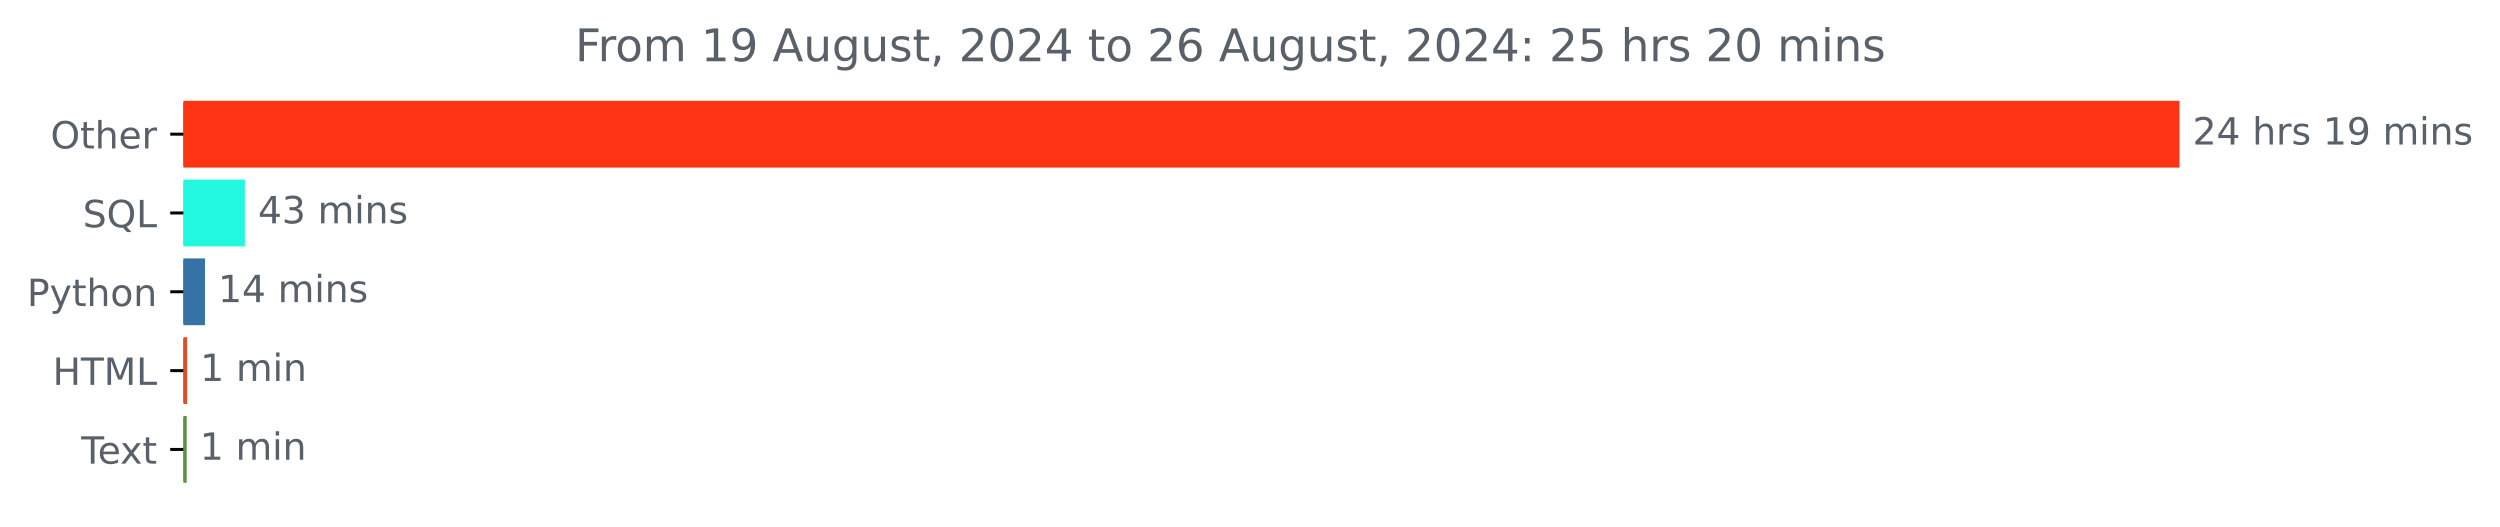
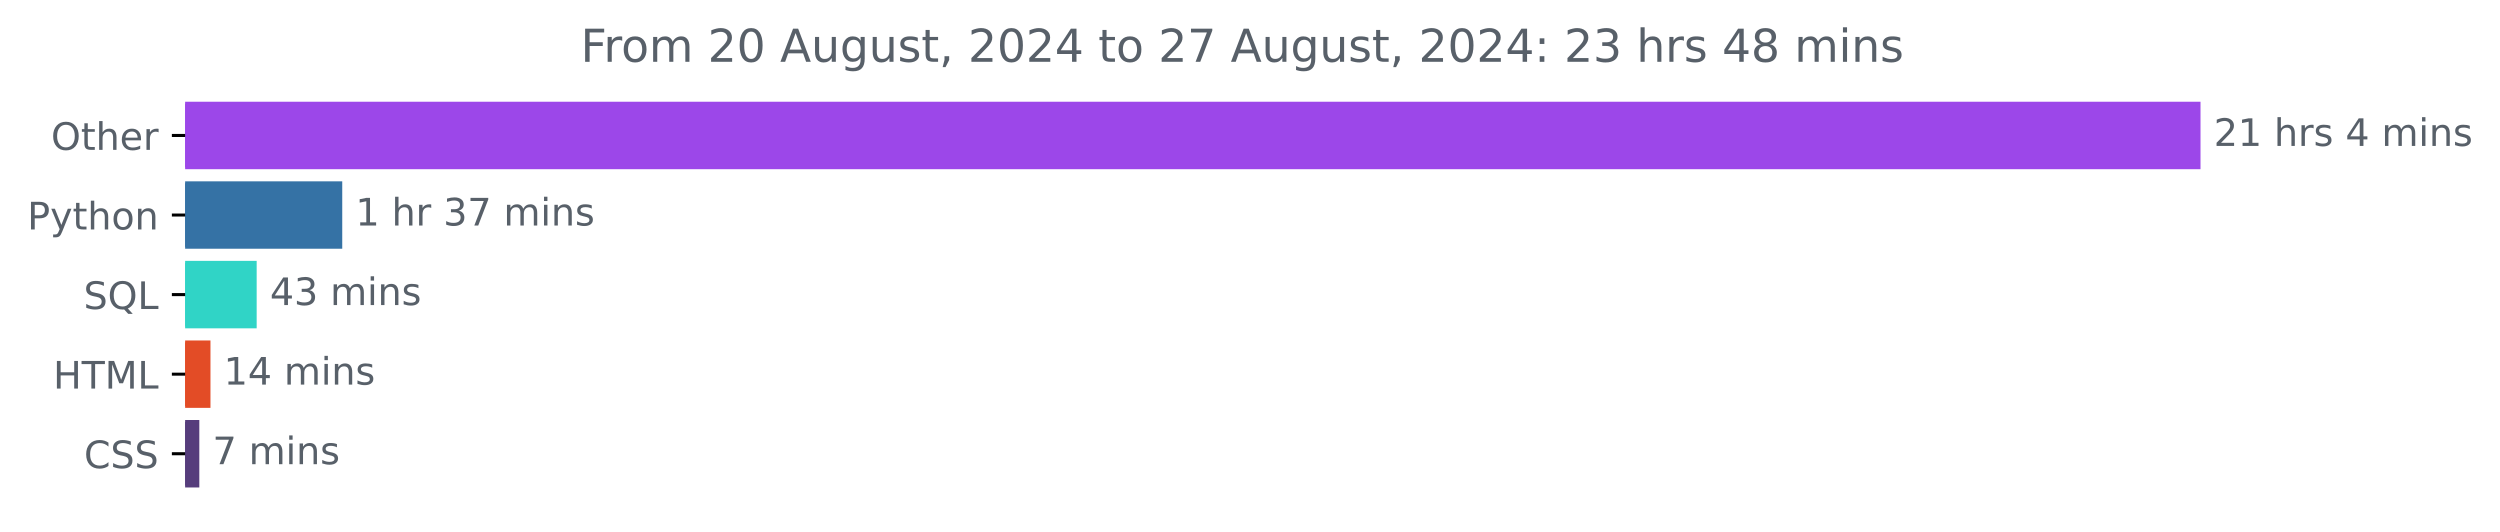
- <svg xmlns="http://www.w3.org/2000/svg" xmlns:xlink="http://www.w3.org/1999/xlink" width="666.199pt" height="140.398pt" viewBox="0 0 666.199 140.398" version="1.1">
+ <svg xmlns="http://www.w3.org/2000/svg" xmlns:xlink="http://www.w3.org/1999/xlink" width="659.836pt" height="140.398pt" viewBox="0 0 659.836 140.398" version="1.1">
  <defs>
    <style type="text/css">*{stroke-linejoin: round; stroke-linecap: butt}</style>
  </defs>
  <g id="figure_1">
    <g id="patch_1">
-       <path d="M 0 140.398  L 666.199 140.398  L 666.199 0  L 0 0  L 0 140.398  z " style="fill: none" />
+       <path d="M 0 140.398  L 659.836 140.398  L 659.836 0  L 0 0  L 0 140.398  z " style="fill: none" />
    </g>
    <g id="axes_1">
      <g id="patch_2">
-         <path d="M 48.862 27.358  L 580.291 27.358  L 580.291 44.158  L 48.862 44.158  z " clip-path="url(#pdc8e72c4ec)" style="fill: #fd3514; stroke: #fd3514; stroke-linejoin: miter" />
+         <path d="M 48.862 27.358  L 580.291 27.358  L 580.291 44.158  L 48.862 44.158  z " clip-path="url(#p2bcf091113)" style="fill: #9c47e9; stroke: #9c47e9; stroke-linejoin: miter" />
      </g>
      <g id="patch_3">
-         <path d="M 48.862 48.358  L 64.753 48.358  L 64.753 65.158  L 48.862 65.158  z " clip-path="url(#pdc8e72c4ec)" style="fill: #22f7df; stroke: #22f7df; stroke-linejoin: miter" />
+         <path d="M 48.862 48.358  L 89.829 48.358  L 89.829 65.158  L 48.862 65.158  z " clip-path="url(#p2bcf091113)" style="fill: #3572a5; stroke: #3572a5; stroke-linejoin: miter" />
      </g>
      <g id="patch_4">
-         <path d="M 48.862 69.358  L 54.123 69.358  L 54.123 86.158  L 48.862 86.158  z " clip-path="url(#pdc8e72c4ec)" style="fill: #3572a5; stroke: #3572a5; stroke-linejoin: miter" />
+         <path d="M 48.862 69.358  L 67.244 69.358  L 67.244 86.158  L 48.862 86.158  z " clip-path="url(#p2bcf091113)" style="fill: #30d4c6; stroke: #30d4c6; stroke-linejoin: miter" />
      </g>
      <g id="patch_5">
-         <path d="M 48.862 90.358  L 49.361 90.358  L 49.361 107.158  L 48.862 107.158  z " clip-path="url(#pdc8e72c4ec)" style="fill: #e34c26; stroke: #e34c26; stroke-linejoin: miter" />
+         <path d="M 48.862 90.358  L 55.05 90.358  L 55.05 107.158  L 48.862 107.158  z " clip-path="url(#p2bcf091113)" style="fill: #e34c26; stroke: #e34c26; stroke-linejoin: miter" />
      </g>
      <g id="patch_6">
-         <path d="M 48.862 111.358  L 49.25 111.358  L 49.25 128.158  L 48.862 128.158  z " clip-path="url(#pdc8e72c4ec)" style="fill: #5a9443; stroke: #5a9443; stroke-linejoin: miter" />
+         <path d="M 48.862 111.358  L 52.106 111.358  L 52.106 128.158  L 48.862 128.158  z " clip-path="url(#p2bcf091113)" style="fill: #563d7c; stroke: #563d7c; stroke-linejoin: miter" />
      </g>
      <g id="matplotlib.axis_1" />
      <g id="matplotlib.axis_2">
        <g id="ytick_1">
          <g id="line2d_1">
            <defs>
-               <path id="m4f678feb25" d="M 0 0  L -3.5 0  " style="stroke: #000000; stroke-width: 0.8" />
+               <path id="m9d00e596b4" d="M 0 0  L -3.5 0  " style="stroke: #000000; stroke-width: 0.8" />
            </defs>
            <g>
-               <use xlink:href="#m4f678feb25" x="48.862" y="35.758" style="stroke: #000000; stroke-width: 0.8" />
+               <use xlink:href="#m9d00e596b4" x="48.862" y="35.758" style="stroke: #000000; stroke-width: 0.8" />
            </g>
          </g>
          <g id="text_1">
            <g style="fill: #586069" transform="translate(13.46875 39.55734) scale(0.1 -0.1)">
              <defs>
                <path id="DejaVuSans-4f" d="M 2522 4238  Q 1834 4238 1429 3725  Q 1025 3213 1025 2328  Q 1025 1447 1429 934  Q 1834 422 2522 422  Q 3209 422 3611 934  Q 4013 1447 4013 2328  Q 4013 3213 3611 3725  Q 3209 4238 2522 4238  z M 2522 4750  Q 3503 4750 4090 4092  Q 4678 3434 4678 2328  Q 4678 1225 4090 567  Q 3503 -91 2522 -91  Q 1538 -91 948 565  Q 359 1222 359 2328  Q 359 3434 948 4092  Q 1538 4750 2522 4750  z " transform="scale(0.015625)" />
                <path id="DejaVuSans-74" d="M 1172 4494  L 1172 3500  L 2356 3500  L 2356 3053  L 1172 3053  L 1172 1153  Q 1172 725 1289 603  Q 1406 481 1766 481  L 2356 481  L 2356 0  L 1766 0  Q 1100 0 847 248  Q 594 497 594 1153  L 594 3053  L 172 3053  L 172 3500  L 594 3500  L 594 4494  L 1172 4494  z " transform="scale(0.015625)" />
                <path id="DejaVuSans-68" d="M 3513 2113  L 3513 0  L 2938 0  L 2938 2094  Q 2938 2591 2744 2837  Q 2550 3084 2163 3084  Q 1697 3084 1428 2787  Q 1159 2491 1159 1978  L 1159 0  L 581 0  L 581 4863  L 1159 4863  L 1159 2956  Q 1366 3272 1645 3428  Q 1925 3584 2291 3584  Q 2894 3584 3203 3211  Q 3513 2838 3513 2113  z " transform="scale(0.015625)" />
                <path id="DejaVuSans-65" d="M 3597 1894  L 3597 1613  L 953 1613  Q 991 1019 1311 708  Q 1631 397 2203 397  Q 2534 397 2845 478  Q 3156 559 3463 722  L 3463 178  Q 3153 47 2828 -22  Q 2503 -91 2169 -91  Q 1331 -91 842 396  Q 353 884 353 1716  Q 353 2575 817 3079  Q 1281 3584 2069 3584  Q 2775 3584 3186 3129  Q 3597 2675 3597 1894  z M 3022 2063  Q 3016 2534 2758 2815  Q 2500 3097 2075 3097  Q 1594 3097 1305 2825  Q 1016 2553 972 2059  L 3022 2063  z " transform="scale(0.015625)" />
                <path id="DejaVuSans-72" d="M 2631 2963  Q 2534 3019 2420 3045  Q 2306 3072 2169 3072  Q 1681 3072 1420 2755  Q 1159 2438 1159 1844  L 1159 0  L 581 0  L 581 3500  L 1159 3500  L 1159 2956  Q 1341 3275 1631 3429  Q 1922 3584 2338 3584  Q 2397 3584 2469 3576  Q 2541 3569 2628 3553  L 2631 2963  z " transform="scale(0.015625)" />
              </defs>
              <use xlink:href="#DejaVuSans-4f" />
              <use xlink:href="#DejaVuSans-74" x="78.711" />
              <use xlink:href="#DejaVuSans-68" x="117.92" />
              <use xlink:href="#DejaVuSans-65" x="181.299" />
              <use xlink:href="#DejaVuSans-72" x="242.822" />
            </g>
          </g>
        </g>
        <g id="ytick_2">
          <g id="line2d_2">
            <g>
-               <use xlink:href="#m4f678feb25" x="48.862" y="56.758" style="stroke: #000000; stroke-width: 0.8" />
+               <use xlink:href="#m9d00e596b4" x="48.862" y="56.758" style="stroke: #000000; stroke-width: 0.8" />
            </g>
          </g>
          <g id="text_2">
-             <g style="fill: #586069" transform="translate(22.07031 60.55734) scale(0.1 -0.1)">
-               <defs>
-                 <path id="DejaVuSans-53" d="M 3425 4513  L 3425 3897  Q 3066 4069 2747 4153  Q 2428 4238 2131 4238  Q 1616 4238 1336 4038  Q 1056 3838 1056 3469  Q 1056 3159 1242 3001  Q 1428 2844 1947 2747  L 2328 2669  Q 3034 2534 3370 2195  Q 3706 1856 3706 1288  Q 3706 609 3251 259  Q 2797 -91 1919 -91  Q 1588 -91 1214 -16  Q 841 59 441 206  L 441 856  Q 825 641 1194 531  Q 1563 422 1919 422  Q 2459 422 2753 634  Q 3047 847 3047 1241  Q 3047 1584 2836 1778  Q 2625 1972 2144 2069  L 1759 2144  Q 1053 2284 737 2584  Q 422 2884 422 3419  Q 422 4038 858 4394  Q 1294 4750 2059 4750  Q 2388 4750 2728 4690  Q 3069 4631 3425 4513  z " transform="scale(0.015625)" />
-                 <path id="DejaVuSans-51" d="M 2522 4238  Q 1834 4238 1429 3725  Q 1025 3213 1025 2328  Q 1025 1447 1429 934  Q 1834 422 2522 422  Q 3209 422 3611 934  Q 4013 1447 4013 2328  Q 4013 3213 3611 3725  Q 3209 4238 2522 4238  z M 3406 84  L 4238 -825  L 3475 -825  L 2784 -78  Q 2681 -84 2626 -87  Q 2572 -91 2522 -91  Q 1538 -91 948 567  Q 359 1225 359 2328  Q 359 3434 948 4092  Q 1538 4750 2522 4750  Q 3503 4750 4090 4092  Q 4678 3434 4678 2328  Q 4678 1516 4351 937  Q 4025 359 3406 84  z " transform="scale(0.015625)" />
-                 <path id="DejaVuSans-4c" d="M 628 4666  L 1259 4666  L 1259 531  L 3531 531  L 3531 0  L 628 0  L 628 4666  z " transform="scale(0.015625)" />
-               </defs>
-               <use xlink:href="#DejaVuSans-53" />
-               <use xlink:href="#DejaVuSans-51" x="63.477" />
-               <use xlink:href="#DejaVuSans-4c" x="142.188" />
-             </g>
-           </g>
-         </g>
-         <g id="ytick_3">
-           <g id="line2d_3">
-             <g>
-               <use xlink:href="#m4f678feb25" x="48.862" y="77.758" style="stroke: #000000; stroke-width: 0.8" />
-             </g>
-           </g>
-           <g id="text_3">
-             <g style="fill: #586069" transform="translate(7.2 81.55734) scale(0.1 -0.1)">
+             <g style="fill: #586069" transform="translate(7.2 60.55734) scale(0.1 -0.1)">
              <defs>
                <path id="DejaVuSans-50" d="M 1259 4147  L 1259 2394  L 2053 2394  Q 2494 2394 2734 2622  Q 2975 2850 2975 3272  Q 2975 3691 2734 3919  Q 2494 4147 2053 4147  L 1259 4147  z M 628 4666  L 2053 4666  Q 2838 4666 3239 4311  Q 3641 3956 3641 3272  Q 3641 2581 3239 2228  Q 2838 1875 2053 1875  L 1259 1875  L 1259 0  L 628 0  L 628 4666  z " transform="scale(0.015625)" />
                <path id="DejaVuSans-79" d="M 2059 -325  Q 1816 -950 1584 -1140  Q 1353 -1331 966 -1331  L 506 -1331  L 506 -850  L 844 -850  Q 1081 -850 1212 -737  Q 1344 -625 1503 -206  L 1606 56  L 191 3500  L 800 3500  L 1894 763  L 2988 3500  L 3597 3500  L 2059 -325  z " transform="scale(0.015625)" />
                <path id="DejaVuSans-6f" d="M 1959 3097  Q 1497 3097 1228 2736  Q 959 2375 959 1747  Q 959 1119 1226 758  Q 1494 397 1959 397  Q 2419 397 2687 759  Q 2956 1122 2956 1747  Q 2956 2369 2687 2733  Q 2419 3097 1959 3097  z M 1959 3584  Q 2709 3584 3137 3096  Q 3566 2609 3566 1747  Q 3566 888 3137 398  Q 2709 -91 1959 -91  Q 1206 -91 779 398  Q 353 888 353 1747  Q 353 2609 779 3096  Q 1206 3584 1959 3584  z " transform="scale(0.015625)" />
                <path id="DejaVuSans-6e" d="M 3513 2113  L 3513 0  L 2938 0  L 2938 2094  Q 2938 2591 2744 2837  Q 2550 3084 2163 3084  Q 1697 3084 1428 2787  Q 1159 2491 1159 1978  L 1159 0  L 581 0  L 581 3500  L 1159 3500  L 1159 2956  Q 1366 3272 1645 3428  Q 1925 3584 2291 3584  Q 2894 3584 3203 3211  Q 3513 2838 3513 2113  z " transform="scale(0.015625)" />
              </defs>
              <use xlink:href="#DejaVuSans-50" />
              <use xlink:href="#DejaVuSans-79" x="60.303" />
              <use xlink:href="#DejaVuSans-74" x="119.482" />
              <use xlink:href="#DejaVuSans-68" x="158.691" />
              <use xlink:href="#DejaVuSans-6f" x="222.07" />
              <use xlink:href="#DejaVuSans-6e" x="283.252" />
            </g>
          </g>
        </g>
+         <g id="ytick_3">
+           <g id="line2d_3">
+             <g>
+               <use xlink:href="#m9d00e596b4" x="48.862" y="77.758" style="stroke: #000000; stroke-width: 0.8" />
+             </g>
+           </g>
+           <g id="text_3">
+             <g style="fill: #586069" transform="translate(22.07031 81.55734) scale(0.1 -0.1)">
+               <defs>
+                 <path id="DejaVuSans-53" d="M 3425 4513  L 3425 3897  Q 3066 4069 2747 4153  Q 2428 4238 2131 4238  Q 1616 4238 1336 4038  Q 1056 3838 1056 3469  Q 1056 3159 1242 3001  Q 1428 2844 1947 2747  L 2328 2669  Q 3034 2534 3370 2195  Q 3706 1856 3706 1288  Q 3706 609 3251 259  Q 2797 -91 1919 -91  Q 1588 -91 1214 -16  Q 841 59 441 206  L 441 856  Q 825 641 1194 531  Q 1563 422 1919 422  Q 2459 422 2753 634  Q 3047 847 3047 1241  Q 3047 1584 2836 1778  Q 2625 1972 2144 2069  L 1759 2144  Q 1053 2284 737 2584  Q 422 2884 422 3419  Q 422 4038 858 4394  Q 1294 4750 2059 4750  Q 2388 4750 2728 4690  Q 3069 4631 3425 4513  z " transform="scale(0.015625)" />
+                 <path id="DejaVuSans-51" d="M 2522 4238  Q 1834 4238 1429 3725  Q 1025 3213 1025 2328  Q 1025 1447 1429 934  Q 1834 422 2522 422  Q 3209 422 3611 934  Q 4013 1447 4013 2328  Q 4013 3213 3611 3725  Q 3209 4238 2522 4238  z M 3406 84  L 4238 -825  L 3475 -825  L 2784 -78  Q 2681 -84 2626 -87  Q 2572 -91 2522 -91  Q 1538 -91 948 567  Q 359 1225 359 2328  Q 359 3434 948 4092  Q 1538 4750 2522 4750  Q 3503 4750 4090 4092  Q 4678 3434 4678 2328  Q 4678 1516 4351 937  Q 4025 359 3406 84  z " transform="scale(0.015625)" />
+                 <path id="DejaVuSans-4c" d="M 628 4666  L 1259 4666  L 1259 531  L 3531 531  L 3531 0  L 628 0  L 628 4666  z " transform="scale(0.015625)" />
+               </defs>
+               <use xlink:href="#DejaVuSans-53" />
+               <use xlink:href="#DejaVuSans-51" x="63.477" />
+               <use xlink:href="#DejaVuSans-4c" x="142.188" />
+             </g>
+           </g>
+         </g>
        <g id="ytick_4">
          <g id="line2d_4">
            <g>
-               <use xlink:href="#m4f678feb25" x="48.862" y="98.758" style="stroke: #000000; stroke-width: 0.8" />
+               <use xlink:href="#m9d00e596b4" x="48.862" y="98.758" style="stroke: #000000; stroke-width: 0.8" />
            </g>
          </g>
          <g id="text_4">
            <g style="fill: #586069" transform="translate(14.03438 102.5573) scale(0.1 -0.1)">
              <defs>
                <path id="DejaVuSans-48" d="M 628 4666  L 1259 4666  L 1259 2753  L 3553 2753  L 3553 4666  L 4184 4666  L 4184 0  L 3553 0  L 3553 2222  L 1259 2222  L 1259 0  L 628 0  L 628 4666  z " transform="scale(0.015625)" />
                <path id="DejaVuSans-54" d="M -19 4666  L 3928 4666  L 3928 4134  L 2272 4134  L 2272 0  L 1638 0  L 1638 4134  L -19 4134  L -19 4666  z " transform="scale(0.015625)" />
                <path id="DejaVuSans-4d" d="M 628 4666  L 1569 4666  L 2759 1491  L 3956 4666  L 4897 4666  L 4897 0  L 4281 0  L 4281 4097  L 3078 897  L 2444 897  L 1241 4097  L 1241 0  L 628 0  L 628 4666  z " transform="scale(0.015625)" />
              </defs>
              <use xlink:href="#DejaVuSans-48" />
              <use xlink:href="#DejaVuSans-54" x="75.195" />
              <use xlink:href="#DejaVuSans-4d" x="136.279" />
              <use xlink:href="#DejaVuSans-4c" x="222.559" />
            </g>
          </g>
        </g>
        <g id="ytick_5">
          <g id="line2d_5">
            <g>
-               <use xlink:href="#m4f678feb25" x="48.862" y="119.758" style="stroke: #000000; stroke-width: 0.8" />
+               <use xlink:href="#m9d00e596b4" x="48.862" y="119.758" style="stroke: #000000; stroke-width: 0.8" />
            </g>
          </g>
          <g id="text_5">
-             <g style="fill: #586069" transform="translate(21.6375 123.5573) scale(0.1 -0.1)">
-               <defs>
-                 <path id="DejaVuSans-78" d="M 3513 3500  L 2247 1797  L 3578 0  L 2900 0  L 1881 1375  L 863 0  L 184 0  L 1544 1831  L 300 3500  L 978 3500  L 1906 2253  L 2834 3500  L 3513 3500  z " transform="scale(0.015625)" />
-               </defs>
-               <use xlink:href="#DejaVuSans-54" />
-               <use xlink:href="#DejaVuSans-65" x="44.084" />
-               <use xlink:href="#DejaVuSans-78" x="103.857" />
-               <use xlink:href="#DejaVuSans-74" x="163.037" />
+             <g style="fill: #586069" transform="translate(22.18281 123.5573) scale(0.1 -0.1)">
+               <defs>
+                 <path id="DejaVuSans-43" d="M 4122 4306  L 4122 3641  Q 3803 3938 3442 4084  Q 3081 4231 2675 4231  Q 1875 4231 1450 3742  Q 1025 3253 1025 2328  Q 1025 1406 1450 917  Q 1875 428 2675 428  Q 3081 428 3442 575  Q 3803 722 4122 1019  L 4122 359  Q 3791 134 3420 21  Q 3050 -91 2638 -91  Q 1578 -91 968 557  Q 359 1206 359 2328  Q 359 3453 968 4101  Q 1578 4750 2638 4750  Q 3056 4750 3426 4639  Q 3797 4528 4122 4306  z " transform="scale(0.015625)" />
+               </defs>
+               <use xlink:href="#DejaVuSans-43" />
+               <use xlink:href="#DejaVuSans-53" x="69.824" />
+               <use xlink:href="#DejaVuSans-53" x="133.301" />
            </g>
          </g>
        </g>
      </g>
      <g id="text_6">
        <g style="fill: #586069" transform="translate(584.2911 38.5175) scale(0.1 -0.1)">
          <defs>
            <path id="DejaVuSans-32" d="M 1228 531  L 3431 531  L 3431 0  L 469 0  L 469 531  Q 828 903 1448 1529  Q 2069 2156 2228 2338  Q 2531 2678 2651 2914  Q 2772 3150 2772 3378  Q 2772 3750 2511 3984  Q 2250 4219 1831 4219  Q 1534 4219 1204 4116  Q 875 4013 500 3803  L 500 4441  Q 881 4594 1212 4672  Q 1544 4750 1819 4750  Q 2544 4750 2975 4387  Q 3406 4025 3406 3419  Q 3406 3131 3298 2873  Q 3191 2616 2906 2266  Q 2828 2175 2409 1742  Q 1991 1309 1228 531  z " transform="scale(0.015625)" />
-             <path id="DejaVuSans-34" d="M 2419 4116  L 825 1625  L 2419 1625  L 2419 4116  z M 2253 4666  L 3047 4666  L 3047 1625  L 3713 1625  L 3713 1100  L 3047 1100  L 3047 0  L 2419 0  L 2419 1100  L 313 1100  L 313 1709  L 2253 4666  z " transform="scale(0.015625)" />
+             <path id="DejaVuSans-31" d="M 794 531  L 1825 531  L 1825 4091  L 703 3866  L 703 4441  L 1819 4666  L 2450 4666  L 2450 531  L 3481 531  L 3481 0  L 794 0  L 794 531  z " transform="scale(0.015625)" />
            <path id="DejaVuSans-20" transform="scale(0.015625)" />
            <path id="DejaVuSans-73" d="M 2834 3397  L 2834 2853  Q 2591 2978 2328 3040  Q 2066 3103 1784 3103  Q 1356 3103 1142 2972  Q 928 2841 928 2578  Q 928 2378 1081 2264  Q 1234 2150 1697 2047  L 1894 2003  Q 2506 1872 2764 1633  Q 3022 1394 3022 966  Q 3022 478 2636 193  Q 2250 -91 1575 -91  Q 1294 -91 989 -36  Q 684 19 347 128  L 347 722  Q 666 556 975 473  Q 1284 391 1588 391  Q 1994 391 2212 530  Q 2431 669 2431 922  Q 2431 1156 2273 1281  Q 2116 1406 1581 1522  L 1381 1569  Q 847 1681 609 1914  Q 372 2147 372 2553  Q 372 3047 722 3315  Q 1072 3584 1716 3584  Q 2034 3584 2315 3537  Q 2597 3491 2834 3397  z " transform="scale(0.015625)" />
-             <path id="DejaVuSans-31" d="M 794 531  L 1825 531  L 1825 4091  L 703 3866  L 703 4441  L 1819 4666  L 2450 4666  L 2450 531  L 3481 531  L 3481 0  L 794 0  L 794 531  z " transform="scale(0.015625)" />
-             <path id="DejaVuSans-39" d="M 703 97  L 703 672  Q 941 559 1184 500  Q 1428 441 1663 441  Q 2288 441 2617 861  Q 2947 1281 2994 2138  Q 2813 1869 2534 1725  Q 2256 1581 1919 1581  Q 1219 1581 811 2004  Q 403 2428 403 3163  Q 403 3881 828 4315  Q 1253 4750 1959 4750  Q 2769 4750 3195 4129  Q 3622 3509 3622 2328  Q 3622 1225 3098 567  Q 2575 -91 1691 -91  Q 1453 -91 1209 -44  Q 966 3 703 97  z M 1959 2075  Q 2384 2075 2632 2365  Q 2881 2656 2881 3163  Q 2881 3666 2632 3958  Q 2384 4250 1959 4250  Q 1534 4250 1286 3958  Q 1038 3666 1038 3163  Q 1038 2656 1286 2365  Q 1534 2075 1959 2075  z " transform="scale(0.015625)" />
+             <path id="DejaVuSans-34" d="M 2419 4116  L 825 1625  L 2419 1625  L 2419 4116  z M 2253 4666  L 3047 4666  L 3047 1625  L 3713 1625  L 3713 1100  L 3047 1100  L 3047 0  L 2419 0  L 2419 1100  L 313 1100  L 313 1709  L 2253 4666  z " transform="scale(0.015625)" />
            <path id="DejaVuSans-6d" d="M 3328 2828  Q 3544 3216 3844 3400  Q 4144 3584 4550 3584  Q 5097 3584 5394 3201  Q 5691 2819 5691 2113  L 5691 0  L 5113 0  L 5113 2094  Q 5113 2597 4934 2840  Q 4756 3084 4391 3084  Q 3944 3084 3684 2787  Q 3425 2491 3425 1978  L 3425 0  L 2847 0  L 2847 2094  Q 2847 2600 2669 2842  Q 2491 3084 2119 3084  Q 1678 3084 1418 2786  Q 1159 2488 1159 1978  L 1159 0  L 581 0  L 581 3500  L 1159 3500  L 1159 2956  Q 1356 3278 1631 3431  Q 1906 3584 2284 3584  Q 2666 3584 2933 3390  Q 3200 3197 3328 2828  z " transform="scale(0.015625)" />
            <path id="DejaVuSans-69" d="M 603 3500  L 1178 3500  L 1178 0  L 603 0  L 603 3500  z M 603 4863  L 1178 4863  L 1178 4134  L 603 4134  L 603 4863  z " transform="scale(0.015625)" />
          </defs>
          <use xlink:href="#DejaVuSans-32" />
-           <use xlink:href="#DejaVuSans-34" x="63.623" />
+           <use xlink:href="#DejaVuSans-31" x="63.623" />
          <use xlink:href="#DejaVuSans-20" x="127.246" />
          <use xlink:href="#DejaVuSans-68" x="159.033" />
          <use xlink:href="#DejaVuSans-72" x="222.412" />
          <use xlink:href="#DejaVuSans-73" x="263.525" />
          <use xlink:href="#DejaVuSans-20" x="315.625" />
-           <use xlink:href="#DejaVuSans-31" x="347.412" />
-           <use xlink:href="#DejaVuSans-39" x="411.035" />
-           <use xlink:href="#DejaVuSans-20" x="474.658" />
-           <use xlink:href="#DejaVuSans-6d" x="506.445" />
-           <use xlink:href="#DejaVuSans-69" x="603.857" />
-           <use xlink:href="#DejaVuSans-6e" x="631.641" />
-           <use xlink:href="#DejaVuSans-73" x="695.02" />
+           <use xlink:href="#DejaVuSans-34" x="347.412" />
+           <use xlink:href="#DejaVuSans-20" x="411.035" />
+           <use xlink:href="#DejaVuSans-6d" x="442.822" />
+           <use xlink:href="#DejaVuSans-69" x="540.234" />
+           <use xlink:href="#DejaVuSans-6e" x="568.018" />
+           <use xlink:href="#DejaVuSans-73" x="631.396" />
        </g>
      </g>
      <g id="text_7">
-         <g style="fill: #586069" transform="translate(68.75331 59.5175) scale(0.1 -0.1)">
+         <g style="fill: #586069" transform="translate(93.82941 59.5175) scale(0.1 -0.1)">
          <defs>
            <path id="DejaVuSans-33" d="M 2597 2516  Q 3050 2419 3304 2112  Q 3559 1806 3559 1356  Q 3559 666 3084 287  Q 2609 -91 1734 -91  Q 1441 -91 1130 -33  Q 819 25 488 141  L 488 750  Q 750 597 1062 519  Q 1375 441 1716 441  Q 2309 441 2620 675  Q 2931 909 2931 1356  Q 2931 1769 2642 2001  Q 2353 2234 1838 2234  L 1294 2234  L 1294 2753  L 1863 2753  Q 2328 2753 2575 2939  Q 2822 3125 2822 3475  Q 2822 3834 2567 4026  Q 2313 4219 1838 4219  Q 1578 4219 1281 4162  Q 984 4106 628 3988  L 628 4550  Q 988 4650 1302 4700  Q 1616 4750 1894 4750  Q 2613 4750 3031 4423  Q 3450 4097 3450 3541  Q 3450 3153 3228 2886  Q 3006 2619 2597 2516  z " transform="scale(0.015625)" />
+             <path id="DejaVuSans-37" d="M 525 4666  L 3525 4666  L 3525 4397  L 1831 0  L 1172 0  L 2766 4134  L 525 4134  L 525 4666  z " transform="scale(0.015625)" />
          </defs>
+           <use xlink:href="#DejaVuSans-31" />
+           <use xlink:href="#DejaVuSans-20" x="63.623" />
+           <use xlink:href="#DejaVuSans-68" x="95.41" />
+           <use xlink:href="#DejaVuSans-72" x="158.789" />
+           <use xlink:href="#DejaVuSans-20" x="199.902" />
+           <use xlink:href="#DejaVuSans-33" x="231.689" />
+           <use xlink:href="#DejaVuSans-37" x="295.312" />
+           <use xlink:href="#DejaVuSans-20" x="358.936" />
+           <use xlink:href="#DejaVuSans-6d" x="390.723" />
+           <use xlink:href="#DejaVuSans-69" x="488.135" />
+           <use xlink:href="#DejaVuSans-6e" x="515.918" />
+           <use xlink:href="#DejaVuSans-73" x="579.297" />
+         </g>
+       </g>
+       <g id="text_8">
+         <g style="fill: #586069" transform="translate(71.24355 80.5175) scale(0.1 -0.1)">
          <use xlink:href="#DejaVuSans-34" />
          <use xlink:href="#DejaVuSans-33" x="63.623" />
          <use xlink:href="#DejaVuSans-20" x="127.246" />
          <use xlink:href="#DejaVuSans-6d" x="159.033" />
          <use xlink:href="#DejaVuSans-69" x="256.445" />
          <use xlink:href="#DejaVuSans-6e" x="284.229" />
          <use xlink:href="#DejaVuSans-73" x="347.607" />
        </g>
      </g>
-       <g id="text_8">
-         <g style="fill: #586069" transform="translate(58.12252 80.5175) scale(0.1 -0.1)">
+       <g id="text_9">
+         <g style="fill: #586069" transform="translate(59.04959 101.5175) scale(0.1 -0.1)">
          <use xlink:href="#DejaVuSans-31" />
          <use xlink:href="#DejaVuSans-34" x="63.623" />
          <use xlink:href="#DejaVuSans-20" x="127.246" />
          <use xlink:href="#DejaVuSans-6d" x="159.033" />
          <use xlink:href="#DejaVuSans-69" x="256.445" />
          <use xlink:href="#DejaVuSans-6e" x="284.229" />
          <use xlink:href="#DejaVuSans-73" x="347.607" />
        </g>
      </g>
-       <g id="text_9">
-         <g style="fill: #586069" transform="translate(53.36082 101.5175) scale(0.1 -0.1)">
-           <use xlink:href="#DejaVuSans-31" />
+       <g id="text_10">
+         <g style="fill: #586069" transform="translate(56.10621 122.5175) scale(0.1 -0.1)">
+           <use xlink:href="#DejaVuSans-37" />
          <use xlink:href="#DejaVuSans-20" x="63.623" />
          <use xlink:href="#DejaVuSans-6d" x="95.41" />
          <use xlink:href="#DejaVuSans-69" x="192.822" />
          <use xlink:href="#DejaVuSans-6e" x="220.605" />
-         </g>
-       </g>
-       <g id="text_10">
-         <g style="fill: #586069" transform="translate(53.25008 122.5175) scale(0.1 -0.1)">
-           <use xlink:href="#DejaVuSans-31" />
-           <use xlink:href="#DejaVuSans-20" x="63.623" />
-           <use xlink:href="#DejaVuSans-6d" x="95.41" />
-           <use xlink:href="#DejaVuSans-69" x="192.822" />
-           <use xlink:href="#DejaVuSans-6e" x="220.605" />
+           <use xlink:href="#DejaVuSans-73" x="283.984" />
        </g>
      </g>
      <g id="text_11">
        <g style="fill: #586069" transform="translate(153.2587 16.31812) scale(0.12 -0.12)">
          <defs>
            <path id="DejaVuSans-46" d="M 628 4666  L 3309 4666  L 3309 4134  L 1259 4134  L 1259 2759  L 3109 2759  L 3109 2228  L 1259 2228  L 1259 0  L 628 0  L 628 4666  z " transform="scale(0.015625)" />
+             <path id="DejaVuSans-30" d="M 2034 4250  Q 1547 4250 1301 3770  Q 1056 3291 1056 2328  Q 1056 1369 1301 889  Q 1547 409 2034 409  Q 2525 409 2770 889  Q 3016 1369 3016 2328  Q 3016 3291 2770 3770  Q 2525 4250 2034 4250  z M 2034 4750  Q 2819 4750 3233 4129  Q 3647 3509 3647 2328  Q 3647 1150 3233 529  Q 2819 -91 2034 -91  Q 1250 -91 836 529  Q 422 1150 422 2328  Q 422 3509 836 4129  Q 1250 4750 2034 4750  z " transform="scale(0.015625)" />
            <path id="DejaVuSans-41" d="M 2188 4044  L 1331 1722  L 3047 1722  L 2188 4044  z M 1831 4666  L 2547 4666  L 4325 0  L 3669 0  L 3244 1197  L 1141 1197  L 716 0  L 50 0  L 1831 4666  z " transform="scale(0.015625)" />
            <path id="DejaVuSans-75" d="M 544 1381  L 544 3500  L 1119 3500  L 1119 1403  Q 1119 906 1312 657  Q 1506 409 1894 409  Q 2359 409 2629 706  Q 2900 1003 2900 1516  L 2900 3500  L 3475 3500  L 3475 0  L 2900 0  L 2900 538  Q 2691 219 2414 64  Q 2138 -91 1772 -91  Q 1169 -91 856 284  Q 544 659 544 1381  z M 1991 3584  L 1991 3584  z " transform="scale(0.015625)" />
            <path id="DejaVuSans-67" d="M 2906 1791  Q 2906 2416 2648 2759  Q 2391 3103 1925 3103  Q 1463 3103 1205 2759  Q 947 2416 947 1791  Q 947 1169 1205 825  Q 1463 481 1925 481  Q 2391 481 2648 825  Q 2906 1169 2906 1791  z M 3481 434  Q 3481 -459 3084 -895  Q 2688 -1331 1869 -1331  Q 1566 -1331 1297 -1286  Q 1028 -1241 775 -1147  L 775 -588  Q 1028 -725 1275 -790  Q 1522 -856 1778 -856  Q 2344 -856 2625 -561  Q 2906 -266 2906 331  L 2906 616  Q 2728 306 2450 153  Q 2172 0 1784 0  Q 1141 0 747 490  Q 353 981 353 1791  Q 353 2603 747 3093  Q 1141 3584 1784 3584  Q 2172 3584 2450 3431  Q 2728 3278 2906 2969  L 2906 3500  L 3481 3500  L 3481 434  z " transform="scale(0.015625)" />
            <path id="DejaVuSans-2c" d="M 750 794  L 1409 794  L 1409 256  L 897 -744  L 494 -744  L 750 256  L 750 794  z " transform="scale(0.015625)" />
-             <path id="DejaVuSans-30" d="M 2034 4250  Q 1547 4250 1301 3770  Q 1056 3291 1056 2328  Q 1056 1369 1301 889  Q 1547 409 2034 409  Q 2525 409 2770 889  Q 3016 1369 3016 2328  Q 3016 3291 2770 3770  Q 2525 4250 2034 4250  z M 2034 4750  Q 2819 4750 3233 4129  Q 3647 3509 3647 2328  Q 3647 1150 3233 529  Q 2819 -91 2034 -91  Q 1250 -91 836 529  Q 422 1150 422 2328  Q 422 3509 836 4129  Q 1250 4750 2034 4750  z " transform="scale(0.015625)" />
-             <path id="DejaVuSans-36" d="M 2113 2584  Q 1688 2584 1439 2293  Q 1191 2003 1191 1497  Q 1191 994 1439 701  Q 1688 409 2113 409  Q 2538 409 2786 701  Q 3034 994 3034 1497  Q 3034 2003 2786 2293  Q 2538 2584 2113 2584  z M 3366 4563  L 3366 3988  Q 3128 4100 2886 4159  Q 2644 4219 2406 4219  Q 1781 4219 1451 3797  Q 1122 3375 1075 2522  Q 1259 2794 1537 2939  Q 1816 3084 2150 3084  Q 2853 3084 3261 2657  Q 3669 2231 3669 1497  Q 3669 778 3244 343  Q 2819 -91 2113 -91  Q 1303 -91 875 529  Q 447 1150 447 2328  Q 447 3434 972 4092  Q 1497 4750 2381 4750  Q 2619 4750 2861 4703  Q 3103 4656 3366 4563  z " transform="scale(0.015625)" />
            <path id="DejaVuSans-3a" d="M 750 794  L 1409 794  L 1409 0  L 750 0  L 750 794  z M 750 3309  L 1409 3309  L 1409 2516  L 750 2516  L 750 3309  z " transform="scale(0.015625)" />
-             <path id="DejaVuSans-35" d="M 691 4666  L 3169 4666  L 3169 4134  L 1269 4134  L 1269 2991  Q 1406 3038 1543 3061  Q 1681 3084 1819 3084  Q 2600 3084 3056 2656  Q 3513 2228 3513 1497  Q 3513 744 3044 326  Q 2575 -91 1722 -91  Q 1428 -91 1123 -41  Q 819 9 494 109  L 494 744  Q 775 591 1075 516  Q 1375 441 1709 441  Q 2250 441 2565 725  Q 2881 1009 2881 1497  Q 2881 1984 2565 2268  Q 2250 2553 1709 2553  Q 1456 2553 1204 2497  Q 953 2441 691 2322  L 691 4666  z " transform="scale(0.015625)" />
+             <path id="DejaVuSans-38" d="M 2034 2216  Q 1584 2216 1326 1975  Q 1069 1734 1069 1313  Q 1069 891 1326 650  Q 1584 409 2034 409  Q 2484 409 2743 651  Q 3003 894 3003 1313  Q 3003 1734 2745 1975  Q 2488 2216 2034 2216  z M 1403 2484  Q 997 2584 770 2862  Q 544 3141 544 3541  Q 544 4100 942 4425  Q 1341 4750 2034 4750  Q 2731 4750 3128 4425  Q 3525 4100 3525 3541  Q 3525 3141 3298 2862  Q 3072 2584 2669 2484  Q 3125 2378 3379 2068  Q 3634 1759 3634 1313  Q 3634 634 3220 271  Q 2806 -91 2034 -91  Q 1263 -91 848 271  Q 434 634 434 1313  Q 434 1759 690 2068  Q 947 2378 1403 2484  z M 1172 3481  Q 1172 3119 1398 2916  Q 1625 2713 2034 2713  Q 2441 2713 2670 2916  Q 2900 3119 2900 3481  Q 2900 3844 2670 4047  Q 2441 4250 2034 4250  Q 1625 4250 1398 4047  Q 1172 3844 1172 3481  z " transform="scale(0.015625)" />
          </defs>
          <use xlink:href="#DejaVuSans-46" />
          <use xlink:href="#DejaVuSans-72" x="50.27" />
          <use xlink:href="#DejaVuSans-6f" x="89.133" />
          <use xlink:href="#DejaVuSans-6d" x="150.314" />
          <use xlink:href="#DejaVuSans-20" x="247.727" />
-           <use xlink:href="#DejaVuSans-31" x="279.514" />
-           <use xlink:href="#DejaVuSans-39" x="343.137" />
+           <use xlink:href="#DejaVuSans-32" x="279.514" />
+           <use xlink:href="#DejaVuSans-30" x="343.137" />
          <use xlink:href="#DejaVuSans-20" x="406.76" />
          <use xlink:href="#DejaVuSans-41" x="438.547" />
          <use xlink:href="#DejaVuSans-75" x="506.955" />
          <use xlink:href="#DejaVuSans-67" x="570.334" />
          <use xlink:href="#DejaVuSans-75" x="633.811" />
          <use xlink:href="#DejaVuSans-73" x="697.189" />
          <use xlink:href="#DejaVuSans-74" x="749.289" />
          <use xlink:href="#DejaVuSans-2c" x="788.498" />
          <use xlink:href="#DejaVuSans-20" x="820.285" />
          <use xlink:href="#DejaVuSans-32" x="852.072" />
          <use xlink:href="#DejaVuSans-30" x="915.695" />
          <use xlink:href="#DejaVuSans-32" x="979.318" />
          <use xlink:href="#DejaVuSans-34" x="1042.941" />
          <use xlink:href="#DejaVuSans-20" x="1106.564" />
          <use xlink:href="#DejaVuSans-74" x="1138.352" />
          <use xlink:href="#DejaVuSans-6f" x="1177.561" />
          <use xlink:href="#DejaVuSans-20" x="1238.742" />
          <use xlink:href="#DejaVuSans-32" x="1270.529" />
-           <use xlink:href="#DejaVuSans-36" x="1334.152" />
+           <use xlink:href="#DejaVuSans-37" x="1334.152" />
          <use xlink:href="#DejaVuSans-20" x="1397.775" />
          <use xlink:href="#DejaVuSans-41" x="1429.562" />
          <use xlink:href="#DejaVuSans-75" x="1497.971" />
          <use xlink:href="#DejaVuSans-67" x="1561.35" />
          <use xlink:href="#DejaVuSans-75" x="1624.826" />
          <use xlink:href="#DejaVuSans-73" x="1688.205" />
          <use xlink:href="#DejaVuSans-74" x="1740.305" />
          <use xlink:href="#DejaVuSans-2c" x="1779.514" />
          <use xlink:href="#DejaVuSans-20" x="1811.301" />
          <use xlink:href="#DejaVuSans-32" x="1843.088" />
          <use xlink:href="#DejaVuSans-30" x="1906.711" />
          <use xlink:href="#DejaVuSans-32" x="1970.334" />
          <use xlink:href="#DejaVuSans-34" x="2033.957" />
          <use xlink:href="#DejaVuSans-3a" x="2097.58" />
          <use xlink:href="#DejaVuSans-20" x="2131.271" />
          <use xlink:href="#DejaVuSans-32" x="2163.059" />
-           <use xlink:href="#DejaVuSans-35" x="2226.682" />
+           <use xlink:href="#DejaVuSans-33" x="2226.682" />
          <use xlink:href="#DejaVuSans-20" x="2290.305" />
          <use xlink:href="#DejaVuSans-68" x="2322.092" />
          <use xlink:href="#DejaVuSans-72" x="2385.471" />
          <use xlink:href="#DejaVuSans-73" x="2426.584" />
          <use xlink:href="#DejaVuSans-20" x="2478.684" />
-           <use xlink:href="#DejaVuSans-32" x="2510.471" />
-           <use xlink:href="#DejaVuSans-30" x="2574.094" />
+           <use xlink:href="#DejaVuSans-34" x="2510.471" />
+           <use xlink:href="#DejaVuSans-38" x="2574.094" />
          <use xlink:href="#DejaVuSans-20" x="2637.717" />
          <use xlink:href="#DejaVuSans-6d" x="2669.504" />
          <use xlink:href="#DejaVuSans-69" x="2766.916" />
          <use xlink:href="#DejaVuSans-6e" x="2794.699" />
          <use xlink:href="#DejaVuSans-73" x="2858.078" />
        </g>
      </g>
    </g>
  </g>
  <defs>
-     <clipPath id="pdc8e72c4ec">
+     <clipPath id="p2bcf091113">
      <rect x="48.862" y="22.318" width="558" height="110.88" />
    </clipPath>
  </defs>
</svg>
